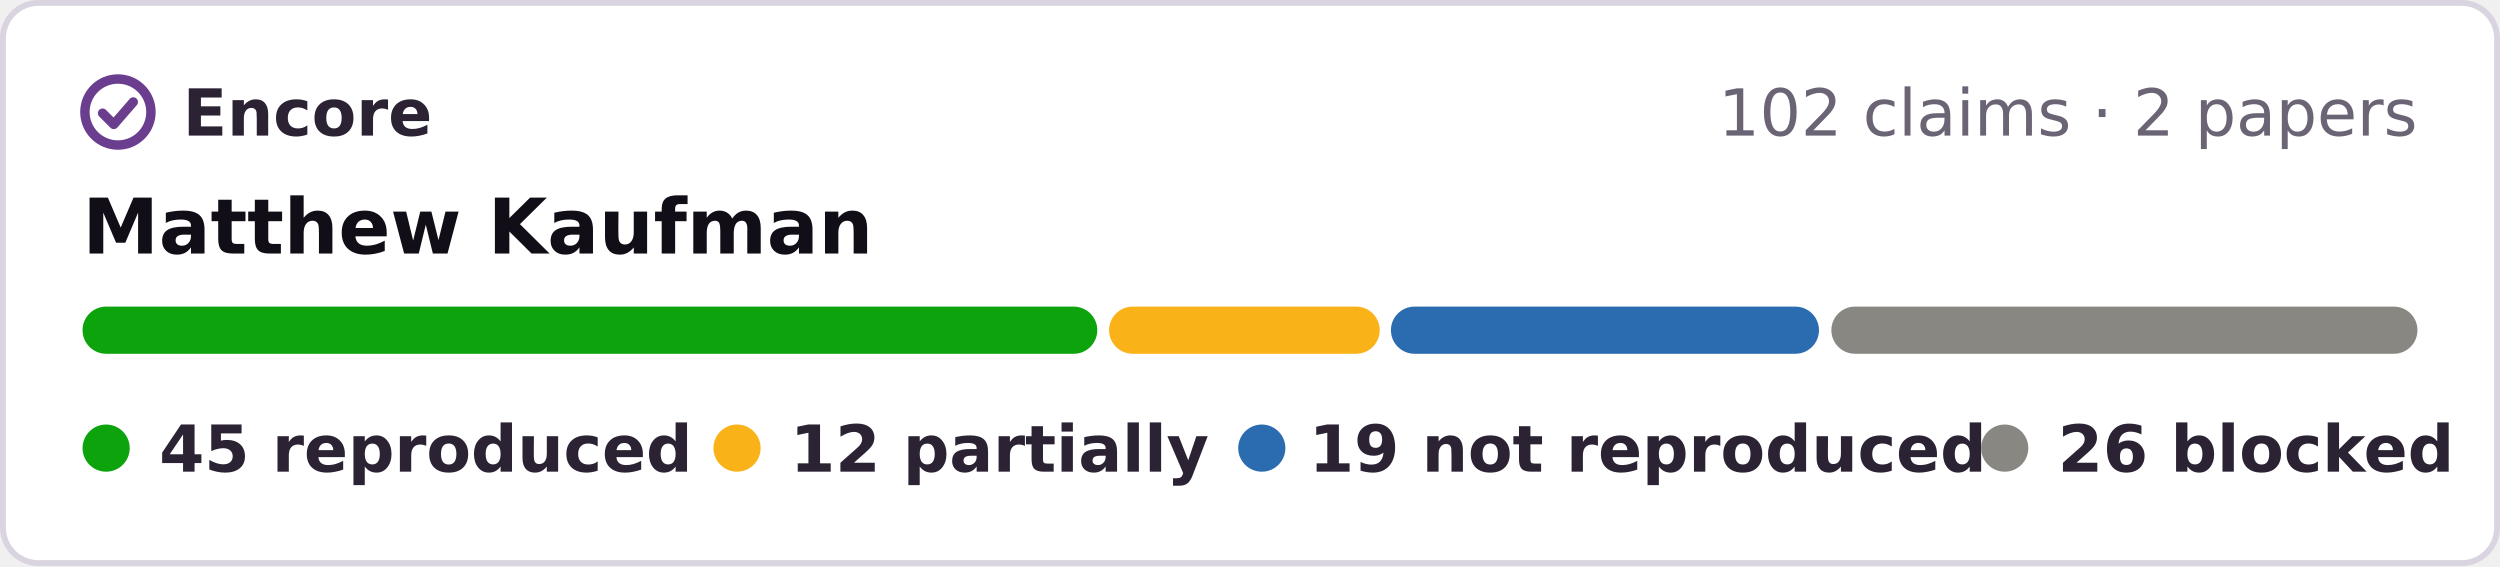
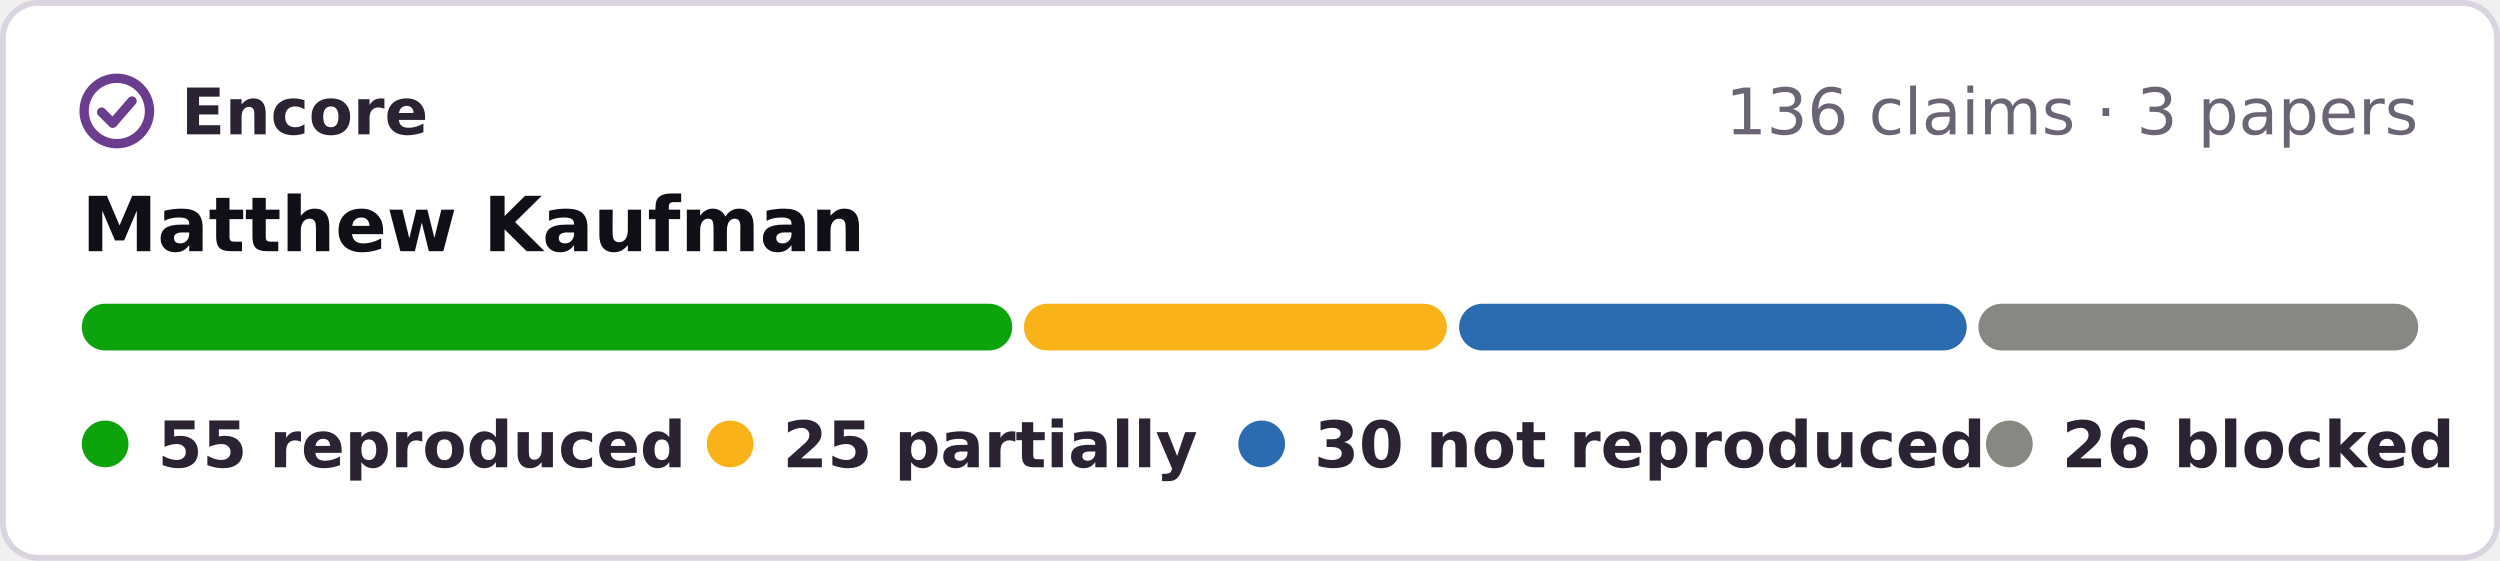
- <svg xmlns="http://www.w3.org/2000/svg" width="424" height="96" viewBox="0 0 424 96" role="img" aria-label="Encore: 45 reproduced, 12 partially reproduced, 19 not reproduced, 26 blocked, of 102 claims in 2 papers of Matthew Kaufman">
-   <rect x=".5" y=".5" width="423" height="95" rx="6" fill="#fff" stroke="#d9d4e0" />
+ <svg xmlns="http://www.w3.org/2000/svg" width="428" height="96" viewBox="0 0 428 96" role="img" aria-label="Encore: 55 reproduced, 25 partially reproduced, 30 not reproduced, 26 blocked, of 136 claims in 3 papers of Matthew Kaufman">
+   <rect x=".5" y=".5" width="427" height="95" rx="6" fill="#fff" stroke="#d9d4e0" />
  <g fill="none" stroke="#6a3d8f" stroke-width="1.6" stroke-linecap="round" stroke-linejoin="round">
    <circle cx="20" cy="19" r="5.6" />
    <path d="M17.4 19.2l1.9 1.9 3.3-3.8" />
  </g>
  <g font-family="Verdana,DejaVu Sans,Geneva,sans-serif" font-size="11">
    <text x="31" y="23" font-weight="bold" fill="#2b2333" textLength="39">Encore</text>
-     <text x="410" y="23" text-anchor="end" fill="#6b6475">102 claims · 2 papers</text>
+     <text x="414" y="23" text-anchor="end" fill="#6b6475">136 claims · 3 papers</text>
    <text x="14" y="43" font-size="13" font-weight="bold" fill="#120e17">Matthew Kaufman</text>
-     <rect x="14.0" y="52" width="172.1" height="8" rx="4" fill="#0ca30c" />
-     <rect x="188.1" y="52" width="45.9" height="8" rx="4" fill="#fab219" />
-     <rect x="235.9" y="52" width="72.6" height="8" rx="4" fill="#2b6cb0" />
-     <rect x="310.6" y="52" width="99.4" height="8" rx="4" fill="#898781" />
+     <rect x="14.0" y="52" width="159.3" height="8" rx="4" fill="#0ca30c" />
+     <rect x="175.3" y="52" width="72.4" height="8" rx="4" fill="#fab219" />
+     <rect x="249.8" y="52" width="86.9" height="8" rx="4" fill="#2b6cb0" />
+     <rect x="338.7" y="52" width="75.3" height="8" rx="4" fill="#898781" />
    <g font-weight="bold" fill="#2b2333">
      <circle cx="18" cy="76" r="4" fill="#0ca30c" />
-       <text x="27" y="80" textLength="80">45 reproduced</text>
+       <text x="27" y="80" textLength="80">55 reproduced</text>
      <circle cx="125" cy="76" r="4" fill="#fab219" />
-       <text x="134" y="80" textLength="62">12 partially</text>
-       <circle cx="214" cy="76" r="4" fill="#2b6cb0" />
-       <text x="222" y="80" textLength="99">19 not reproduced</text>
-       <circle cx="340" cy="76" r="4" fill="#898781" />
-       <text x="349" y="80" textLength="61">26 blocked</text>
+       <text x="134" y="80" textLength="64">25 partially</text>
+       <circle cx="216" cy="76" r="4" fill="#2b6cb0" />
+       <text x="225" y="80" textLength="101">30 not reproduced</text>
+       <circle cx="344" cy="76" r="4" fill="#898781" />
+       <text x="353" y="80" textLength="61">26 blocked</text>
    </g>
  </g>
</svg>
